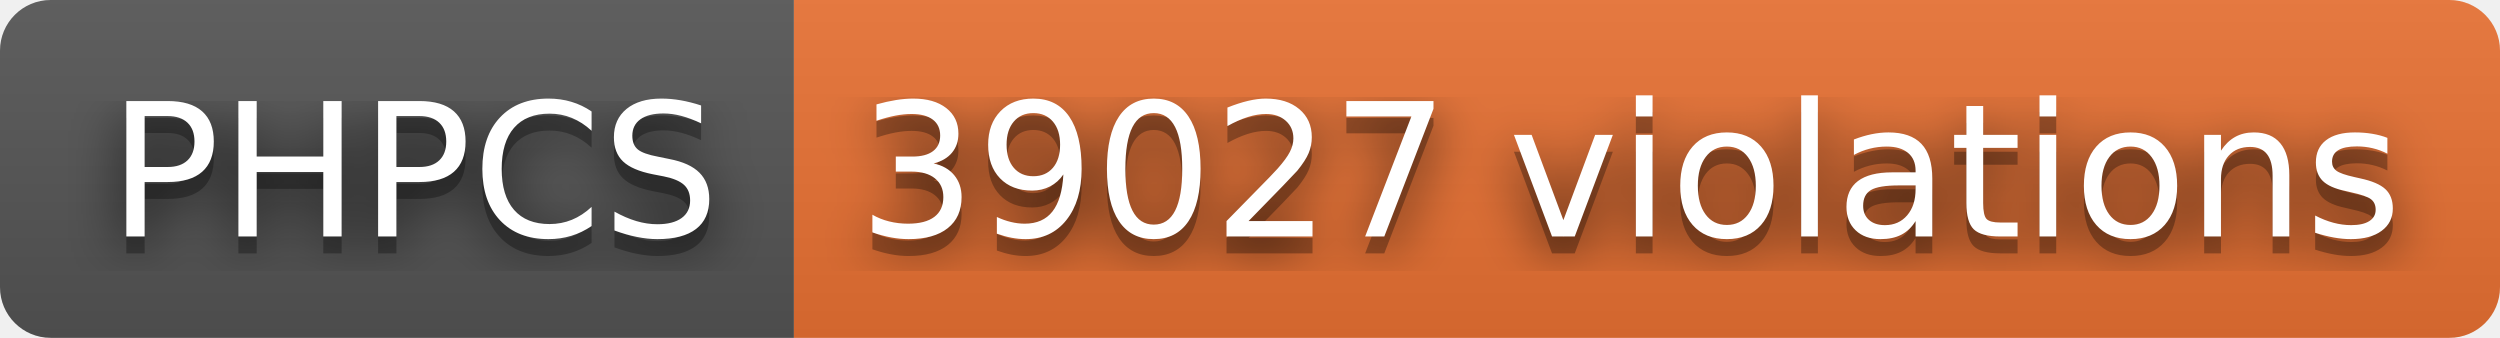
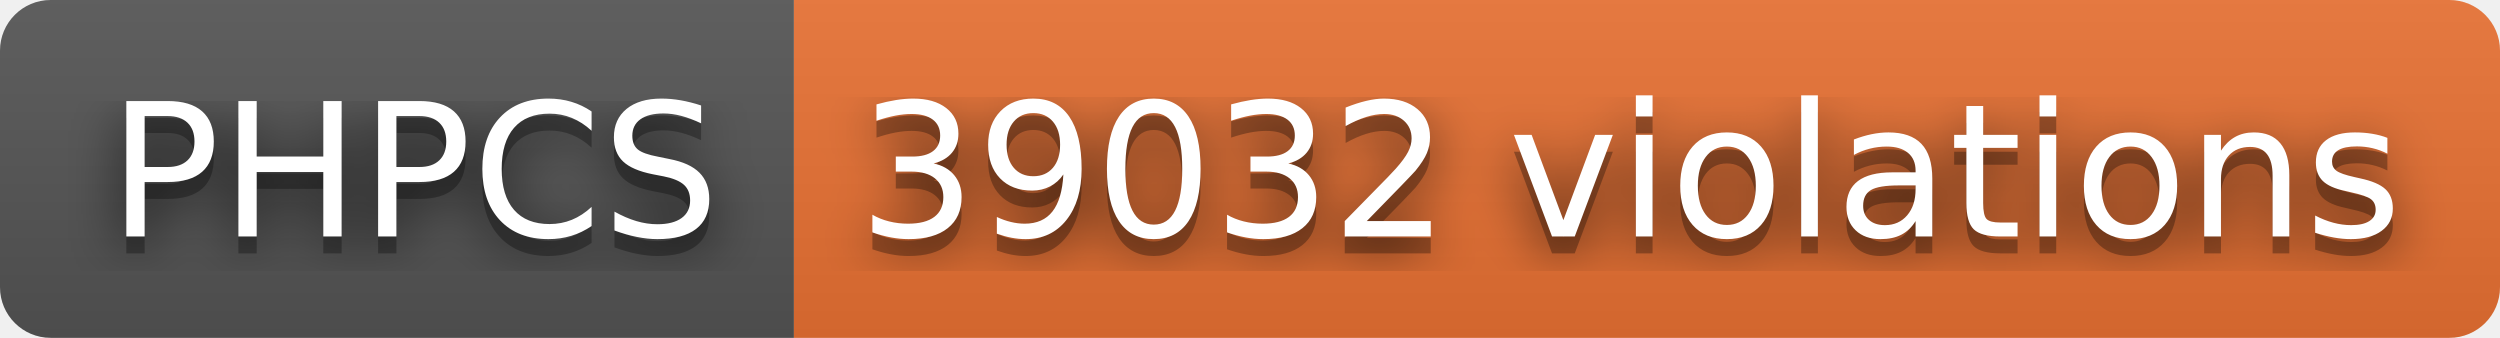
- <svg xmlns="http://www.w3.org/2000/svg" width="148" height="20" role="img" aria-label="PHPCS: 39027 violations">
+ <svg xmlns="http://www.w3.org/2000/svg" width="148" height="20" role="img" aria-label="PHPCS: 39032 violations">
  <filter id="blur">
    <feGaussianBlur stdDeviation="16" />
  </filter>
  <linearGradient id="s" x2="0" y2="100%">
    <stop offset="0" stop-color="#bbb" stop-opacity=".1" />
    <stop offset="1" stop-opacity=".1" />
  </linearGradient>
  <clipPath id="r">
    <rect width="148" height="20" rx="3" />
  </clipPath>
  <g clip-path="url(#r)">
    <rect width="47" height="20" fill="#555" />
    <rect x="47" width="101" height="20" fill="#ea7233" />
    <rect width="148" height="20" fill="url(#s)" />
  </g>
  <g fill="#fff" text-anchor="middle" font-family="Verdana,Geneva,DejaVu Sans,sans-serif" text-rendering="geometricPrecision" font-size="110">
    <g transform="scale(.1)">
      <g aria-hidden="true" fill="#010101">
        <text x="245" y="150" fill-opacity=".8" filter="url(#blur)" textLength="370">PHPCS</text>
        <text x="245" y="150" fill-opacity=".3" textLength="370">PHPCS</text>
      </g>
      <text x="245" y="140" textLength="370">PHPCS</text>
    </g>
    <g transform="scale(.1)">
      <g aria-hidden="true" fill="#010101">
-         <text x="965" y="150" fill-opacity=".8" filter="url(#blur)" textLength="910">39027 violations</text>
-         <text x="965" y="150" fill-opacity=".3" textLength="910">39027 violations</text>
+         <text x="965" y="150" fill-opacity=".8" filter="url(#blur)" textLength="910">39032 violations</text>
+         <text x="965" y="150" fill-opacity=".3" textLength="910">39032 violations</text>
      </g>
-       <text x="965" y="140" textLength="910">39027 violations</text>
+       <text x="965" y="140" textLength="910">39032 violations</text>
    </g>
  </g>
</svg>
